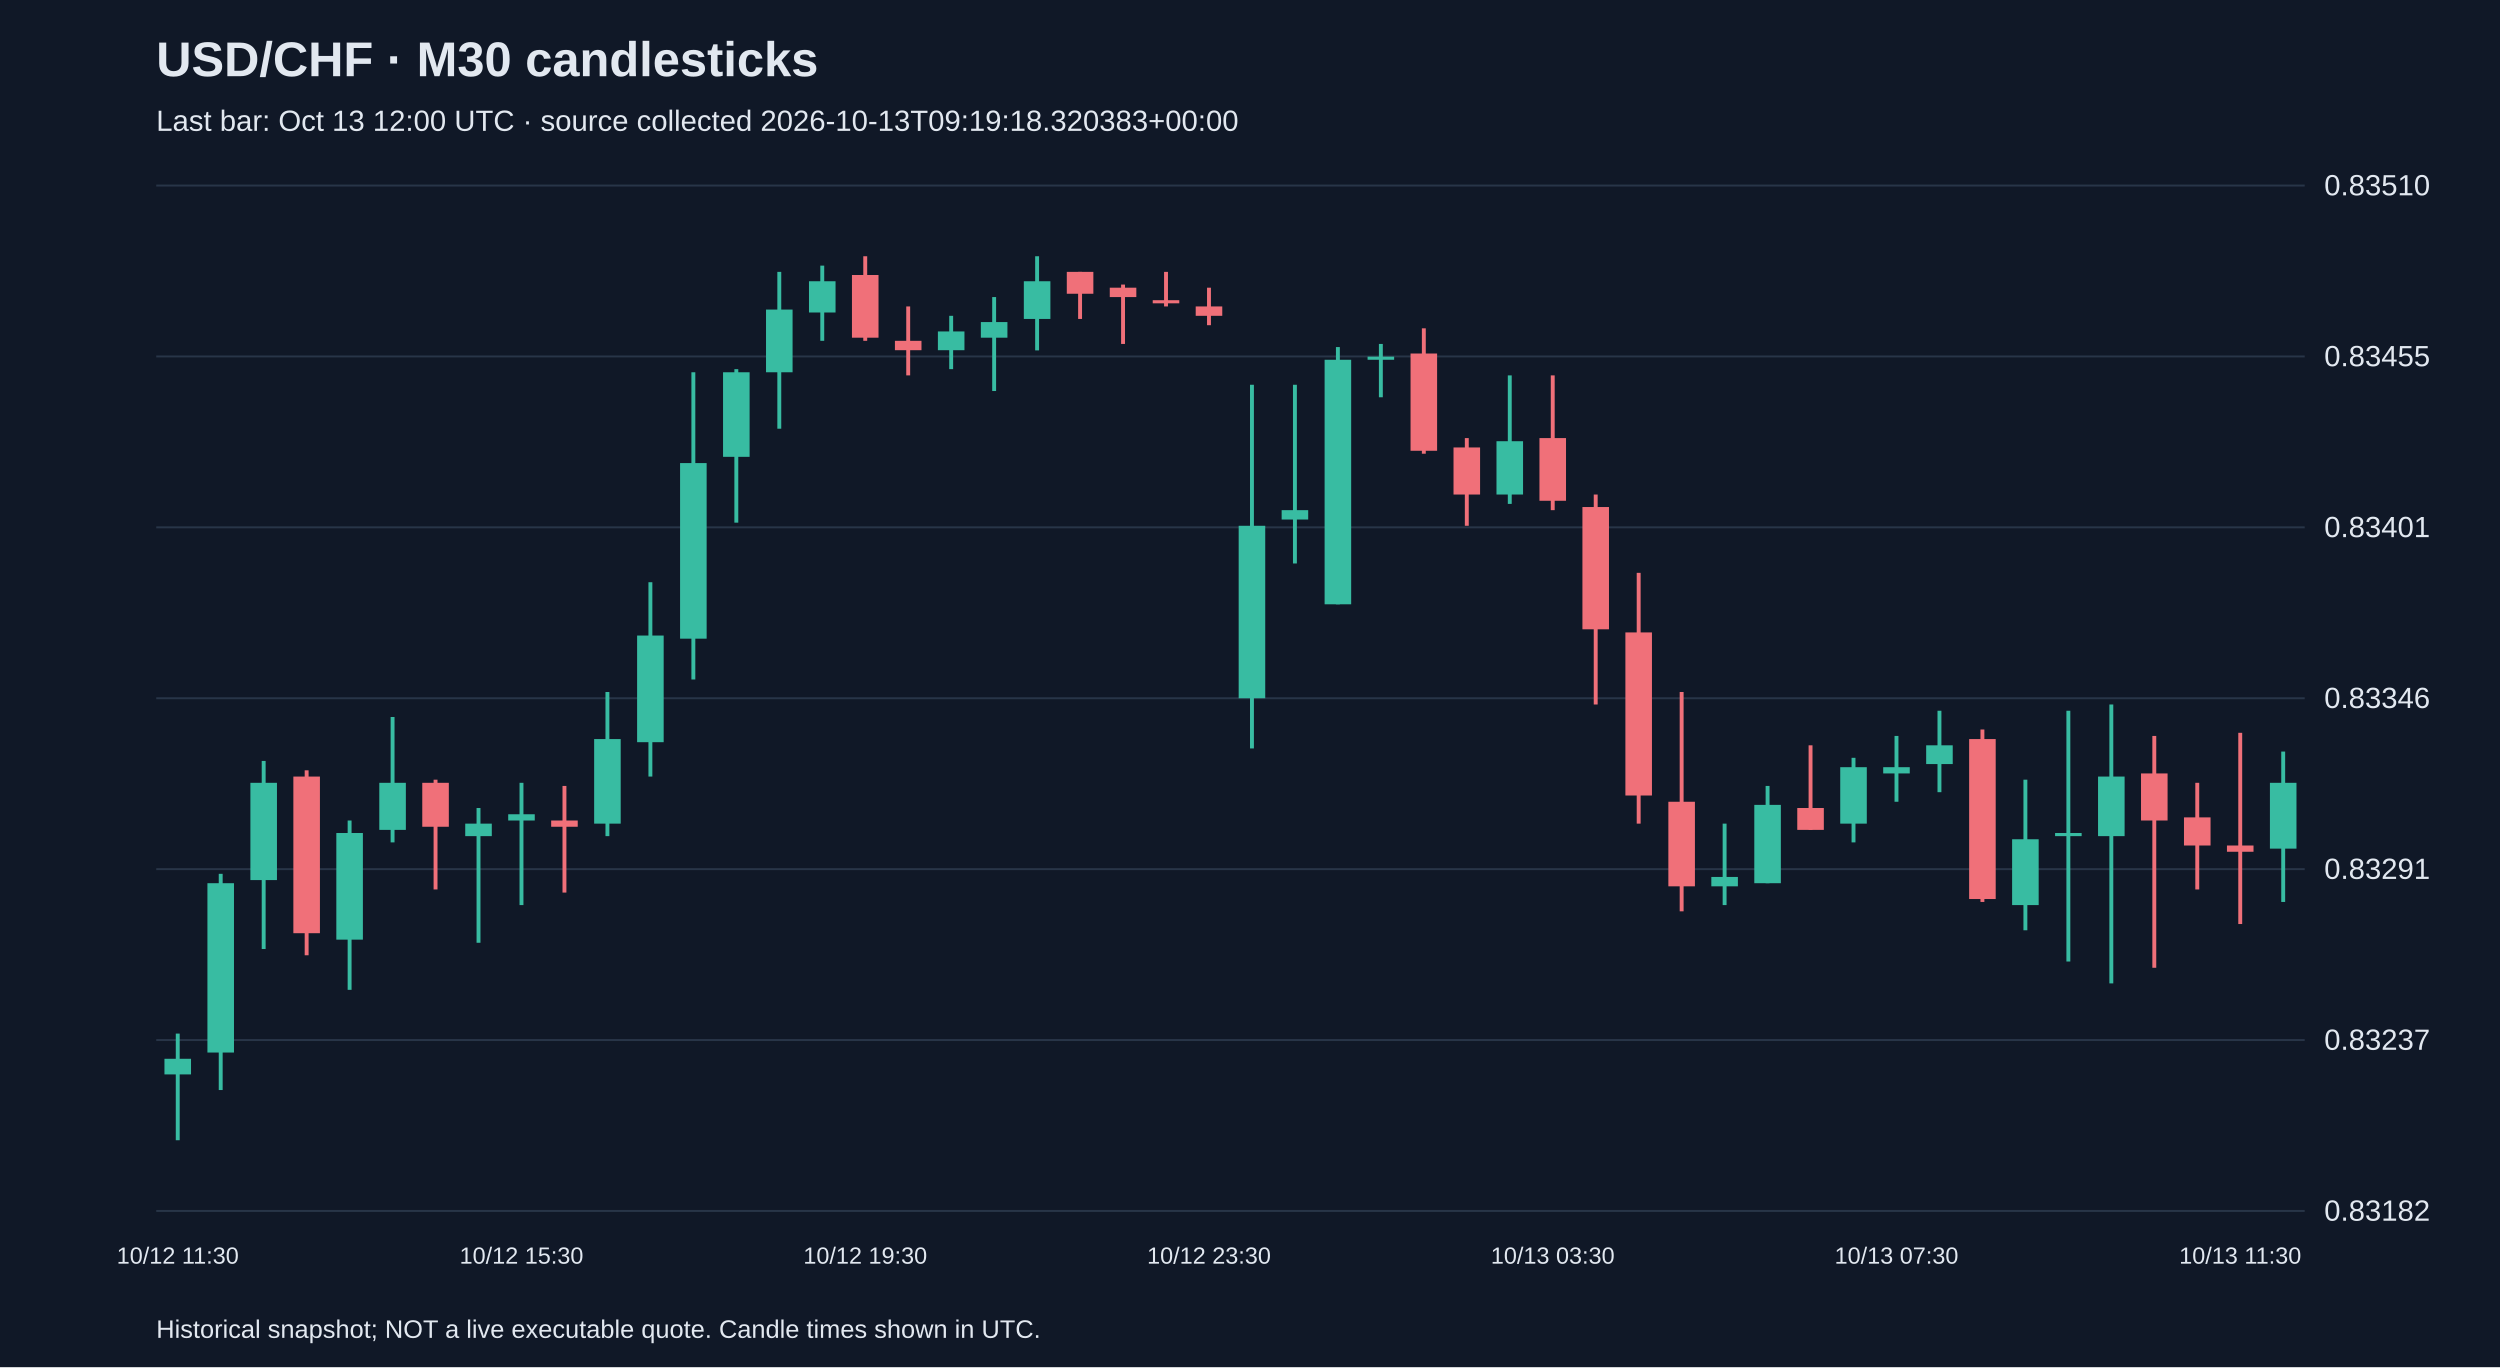
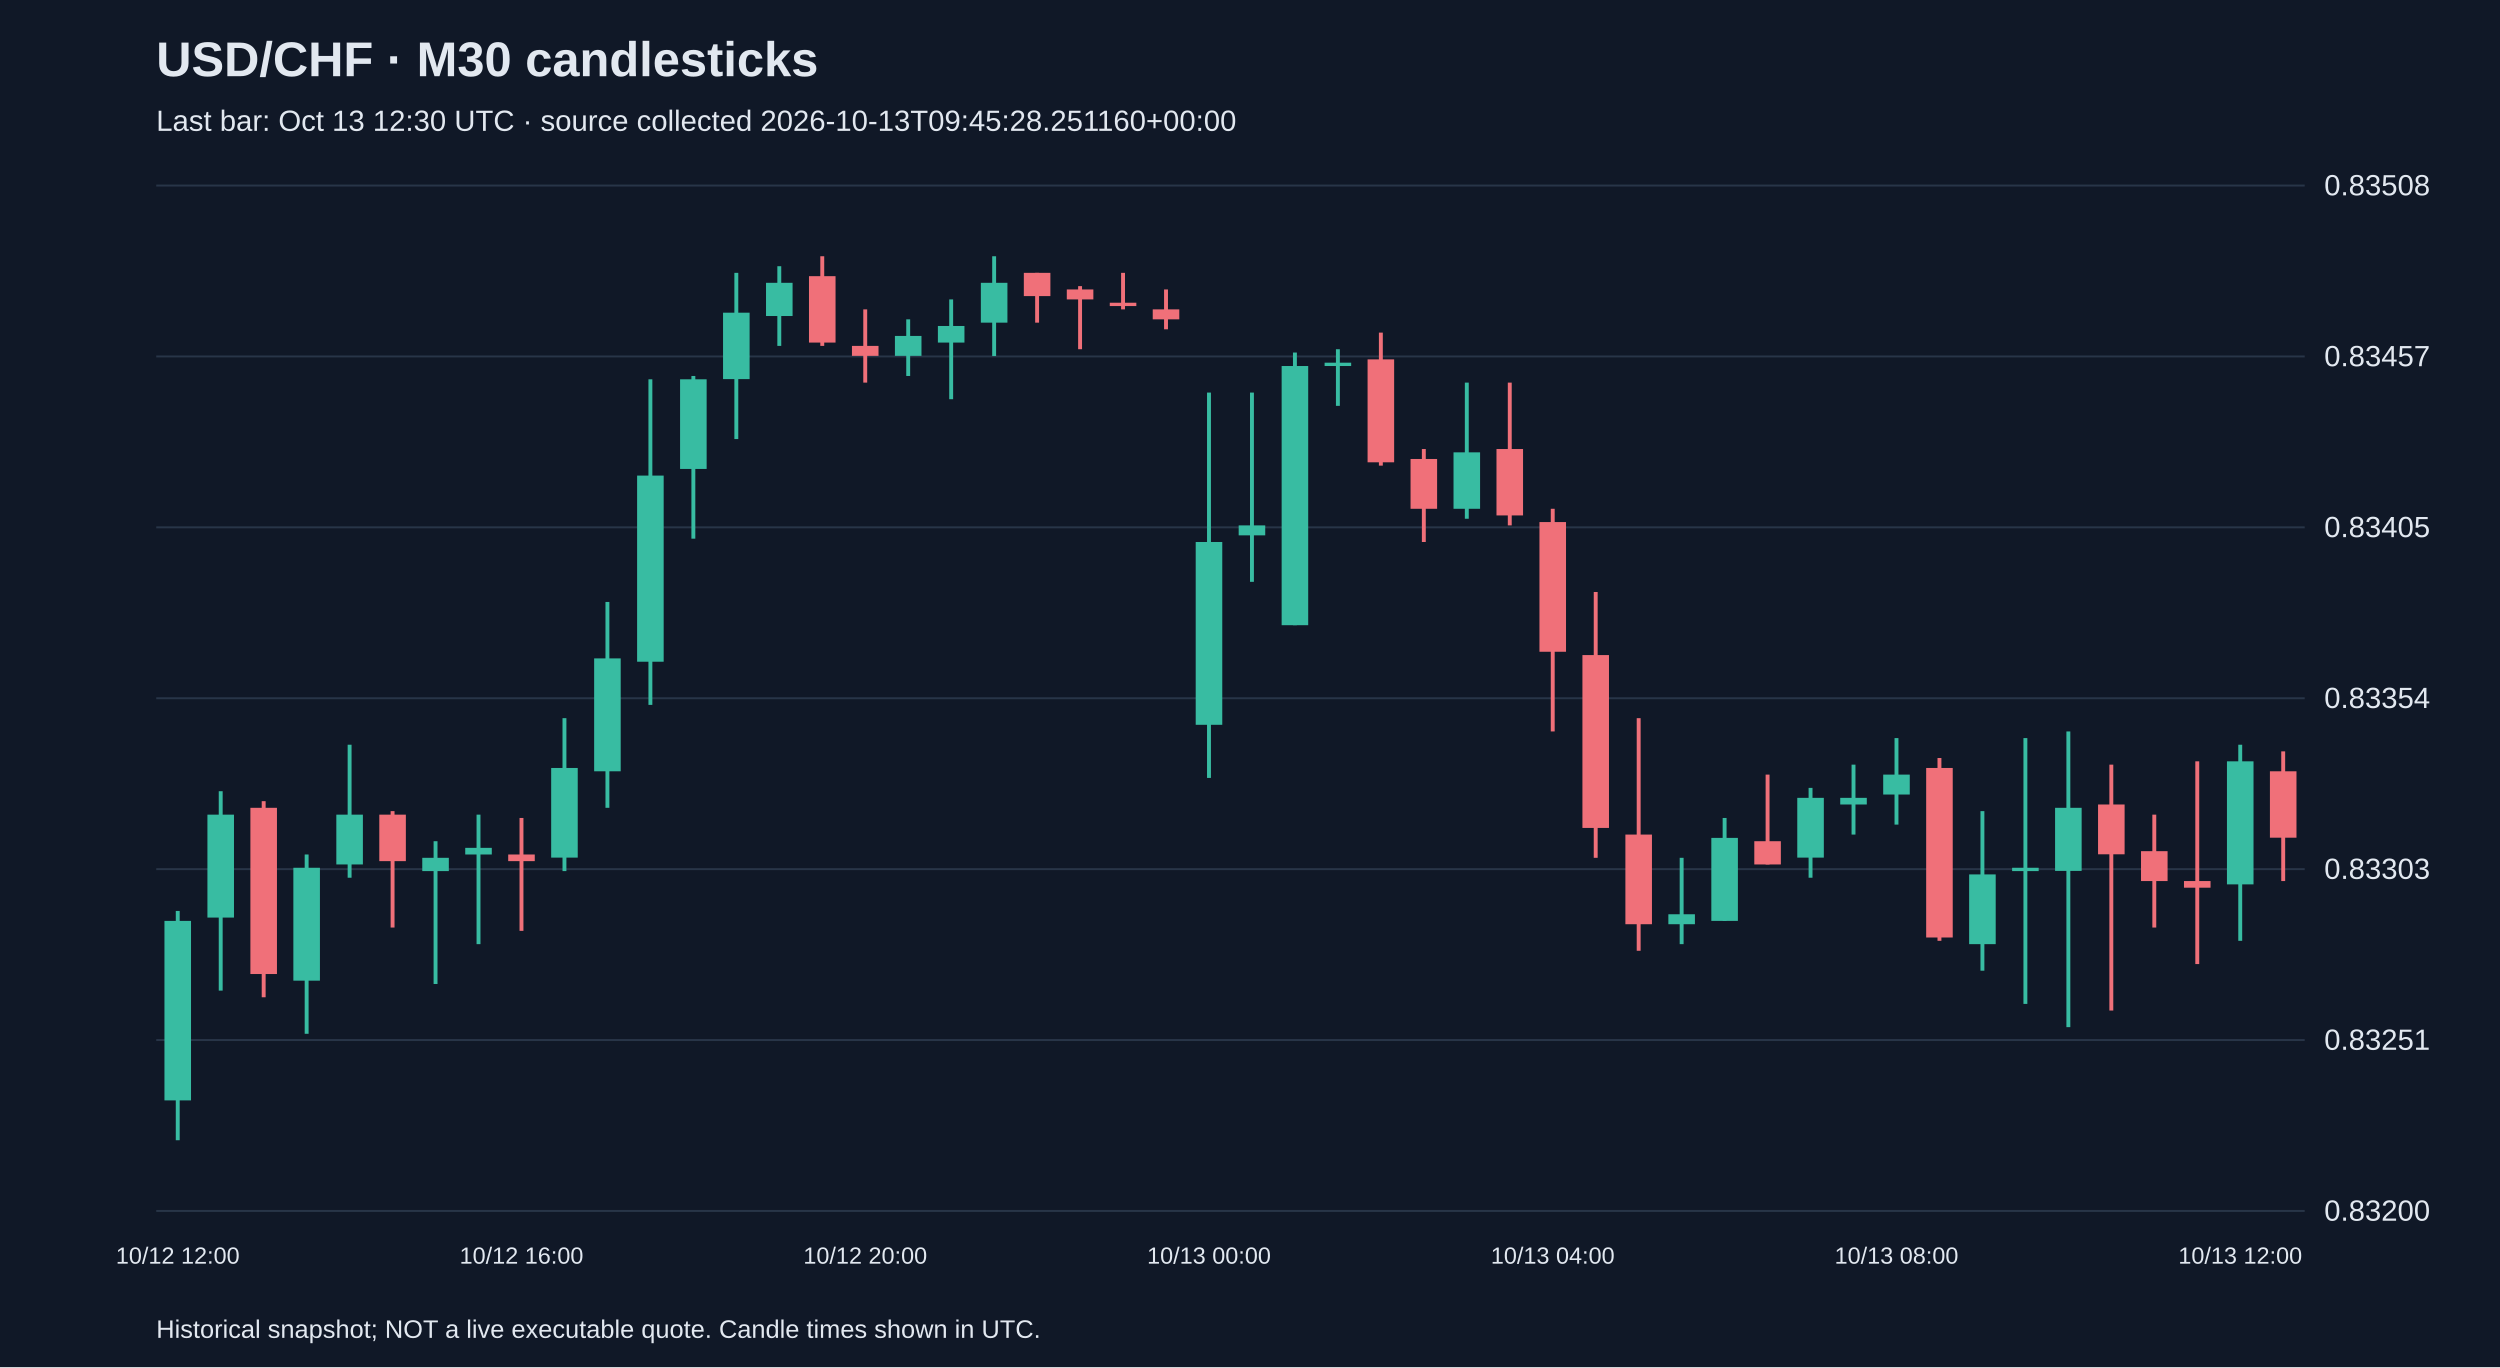
<svg xmlns="http://www.w3.org/2000/svg" viewBox="0 0 1280 700">
  <rect width="100%" height="100%" fill="#101827" />
  <style>text{font-family:Arial,sans-serif;fill:#e2e8f0}</style>
  <text x="80" y="39" font-size="25" font-weight="bold">USD/CHF · M30 candlesticks</text>
-   <text x="80" y="67" font-size="15" fill="#a6b1c5">Last bar: Oct 13 12:00 UTC · source collected 2026-10-13T09:19:18.320383+00:00</text>
+   <text x="80" y="67" font-size="15" fill="#a6b1c5">Last bar: Oct 13 12:30 UTC · source collected 2026-10-13T09:45:28.251160+00:00</text>
  <line x1="80" y1="620.0" x2="1180" y2="620.0" stroke="#283548" />
-   <text x="1190" y="625.0" font-size="15">0.83182</text>
+   <text x="1190" y="625.0" font-size="15">0.83200</text>
  <line x1="80" y1="532.5" x2="1180" y2="532.5" stroke="#283548" />
-   <text x="1190" y="537.5" font-size="15">0.83237</text>
+   <text x="1190" y="537.5" font-size="15">0.83251</text>
  <line x1="80" y1="445.0" x2="1180" y2="445.0" stroke="#283548" />
-   <text x="1190" y="450.0" font-size="15">0.83291</text>
+   <text x="1190" y="450.0" font-size="15">0.83303</text>
  <line x1="80" y1="357.5" x2="1180" y2="357.5" stroke="#283548" />
-   <text x="1190" y="362.5" font-size="15">0.83346</text>
+   <text x="1190" y="362.5" font-size="15">0.83354</text>
  <line x1="80" y1="270.0" x2="1180" y2="270.0" stroke="#283548" />
-   <text x="1190" y="275.0" font-size="15">0.83401</text>
+   <text x="1190" y="275.0" font-size="15">0.83405</text>
  <line x1="80" y1="182.5" x2="1180" y2="182.5" stroke="#283548" />
-   <text x="1190" y="187.5" font-size="15">0.83455</text>
+   <text x="1190" y="187.5" font-size="15">0.83457</text>
  <line x1="80" y1="95.0" x2="1180" y2="95.0" stroke="#283548" />
-   <text x="1190" y="100.0" font-size="15">0.83510</text>
-   <line x1="91.0" y1="529.2" x2="91.0" y2="583.8" stroke="#38bca2" stroke-width="2" />
-   <rect x="84.2" y="542.1" width="13.6" height="8.0" fill="#38bca2" />
-   <text x="91.0" y="647" text-anchor="middle" font-size="12">10/12 11:30</text>
-   <line x1="113.0" y1="447.4" x2="113.0" y2="558.1" stroke="#38bca2" stroke-width="2" />
-   <rect x="106.2" y="452.2" width="13.6" height="86.7" fill="#38bca2" />
-   <line x1="135.0" y1="389.6" x2="135.0" y2="485.9" stroke="#38bca2" stroke-width="2" />
-   <rect x="128.2" y="400.8" width="13.6" height="49.8" fill="#38bca2" />
-   <line x1="157.0" y1="394.4" x2="157.0" y2="489.1" stroke="#f07079" stroke-width="2" />
-   <rect x="150.2" y="397.6" width="13.6" height="80.2" fill="#f07079" />
-   <line x1="179.0" y1="420.1" x2="179.0" y2="506.8" stroke="#38bca2" stroke-width="2" />
-   <rect x="172.2" y="426.5" width="13.6" height="54.6" fill="#38bca2" />
-   <line x1="201.0" y1="367.1" x2="201.0" y2="431.3" stroke="#38bca2" stroke-width="2" />
-   <rect x="194.2" y="400.8" width="13.6" height="24.1" fill="#38bca2" />
-   <line x1="223.0" y1="399.2" x2="223.0" y2="455.4" stroke="#f07079" stroke-width="2" />
-   <rect x="216.2" y="400.8" width="13.6" height="22.5" fill="#f07079" />
-   <line x1="245.0" y1="413.7" x2="245.0" y2="482.7" stroke="#38bca2" stroke-width="2" />
-   <rect x="238.2" y="421.7" width="13.6" height="6.4" fill="#38bca2" />
-   <line x1="267.0" y1="400.8" x2="267.0" y2="463.4" stroke="#38bca2" stroke-width="2" />
-   <rect x="260.2" y="416.9" width="13.6" height="3.2" fill="#38bca2" />
-   <text x="267.0" y="647" text-anchor="middle" font-size="12">10/12 15:30</text>
-   <line x1="289.0" y1="402.4" x2="289.0" y2="457.0" stroke="#f07079" stroke-width="2" />
-   <rect x="282.2" y="420.1" width="13.6" height="3.2" fill="#f07079" />
-   <line x1="311.0" y1="354.3" x2="311.0" y2="428.1" stroke="#38bca2" stroke-width="2" />
-   <rect x="304.2" y="378.4" width="13.6" height="43.3" fill="#38bca2" />
-   <line x1="333.0" y1="298.1" x2="333.0" y2="397.6" stroke="#38bca2" stroke-width="2" />
-   <rect x="326.2" y="325.4" width="13.6" height="54.6" fill="#38bca2" />
-   <line x1="355.0" y1="190.6" x2="355.0" y2="347.9" stroke="#38bca2" stroke-width="2" />
-   <rect x="348.2" y="237.1" width="13.6" height="89.9" fill="#38bca2" />
-   <line x1="377.0" y1="189.0" x2="377.0" y2="267.6" stroke="#38bca2" stroke-width="2" />
-   <rect x="370.2" y="190.6" width="13.6" height="43.3" fill="#38bca2" />
-   <line x1="399.0" y1="139.2" x2="399.0" y2="219.5" stroke="#38bca2" stroke-width="2" />
-   <rect x="392.2" y="158.5" width="13.6" height="32.1" fill="#38bca2" />
-   <line x1="421.0" y1="136.0" x2="421.0" y2="174.5" stroke="#38bca2" stroke-width="2" />
-   <rect x="414.2" y="144.0" width="13.6" height="16.0" fill="#38bca2" />
-   <line x1="443.0" y1="131.2" x2="443.0" y2="174.5" stroke="#f07079" stroke-width="2" />
-   <rect x="436.2" y="140.8" width="13.6" height="32.1" fill="#f07079" />
-   <text x="443.0" y="647" text-anchor="middle" font-size="12">10/12 19:30</text>
-   <line x1="465.0" y1="156.9" x2="465.0" y2="192.2" stroke="#f07079" stroke-width="2" />
-   <rect x="458.2" y="174.5" width="13.6" height="4.8" fill="#f07079" />
-   <line x1="487.0" y1="161.7" x2="487.0" y2="189.0" stroke="#38bca2" stroke-width="2" />
-   <rect x="480.2" y="169.7" width="13.6" height="9.6" fill="#38bca2" />
-   <line x1="509.0" y1="152.1" x2="509.0" y2="200.2" stroke="#38bca2" stroke-width="2" />
-   <rect x="502.2" y="164.9" width="13.6" height="8.0" fill="#38bca2" />
-   <line x1="531.0" y1="131.2" x2="531.0" y2="179.4" stroke="#38bca2" stroke-width="2" />
-   <rect x="524.2" y="144.0" width="13.6" height="19.3" fill="#38bca2" />
-   <line x1="553.0" y1="139.2" x2="553.0" y2="163.3" stroke="#f07079" stroke-width="2" />
-   <rect x="546.2" y="139.2" width="13.6" height="11.2" fill="#f07079" />
-   <line x1="575.0" y1="145.7" x2="575.0" y2="176.1" stroke="#f07079" stroke-width="2" />
-   <rect x="568.2" y="147.3" width="13.6" height="4.8" fill="#f07079" />
-   <line x1="597.0" y1="139.2" x2="597.0" y2="156.9" stroke="#f07079" stroke-width="2" />
-   <rect x="590.2" y="153.7" width="13.6" height="1.6" fill="#f07079" />
-   <line x1="619.0" y1="147.3" x2="619.0" y2="166.5" stroke="#f07079" stroke-width="2" />
-   <rect x="612.2" y="156.9" width="13.6" height="4.8" fill="#f07079" />
-   <text x="619.0" y="647" text-anchor="middle" font-size="12">10/12 23:30</text>
-   <line x1="641.0" y1="197.0" x2="641.0" y2="383.2" stroke="#38bca2" stroke-width="2" />
-   <rect x="634.2" y="269.2" width="13.6" height="88.3" fill="#38bca2" />
-   <line x1="663.0" y1="197.0" x2="663.0" y2="288.5" stroke="#38bca2" stroke-width="2" />
-   <rect x="656.2" y="261.2" width="13.6" height="4.8" fill="#38bca2" />
-   <line x1="685.0" y1="177.7" x2="685.0" y2="309.4" stroke="#38bca2" stroke-width="2" />
-   <rect x="678.2" y="184.2" width="13.6" height="125.2" fill="#38bca2" />
-   <line x1="707.0" y1="176.1" x2="707.0" y2="203.4" stroke="#38bca2" stroke-width="2" />
-   <rect x="700.2" y="182.6" width="13.6" height="1.6" fill="#38bca2" />
-   <line x1="729.0" y1="168.1" x2="729.0" y2="232.3" stroke="#f07079" stroke-width="2" />
-   <rect x="722.2" y="181.0" width="13.6" height="49.8" fill="#f07079" />
-   <line x1="751.0" y1="224.3" x2="751.0" y2="269.2" stroke="#f07079" stroke-width="2" />
-   <rect x="744.2" y="229.1" width="13.6" height="24.1" fill="#f07079" />
-   <line x1="773.0" y1="192.2" x2="773.0" y2="258.0" stroke="#38bca2" stroke-width="2" />
-   <rect x="766.2" y="225.9" width="13.6" height="27.3" fill="#38bca2" />
-   <line x1="795.0" y1="192.2" x2="795.0" y2="261.2" stroke="#f07079" stroke-width="2" />
-   <rect x="788.2" y="224.3" width="13.6" height="32.1" fill="#f07079" />
-   <text x="795.0" y="647" text-anchor="middle" font-size="12">10/13 03:30</text>
-   <line x1="817.0" y1="253.2" x2="817.0" y2="360.7" stroke="#f07079" stroke-width="2" />
-   <rect x="810.2" y="259.6" width="13.6" height="62.6" fill="#f07079" />
-   <line x1="839.0" y1="293.3" x2="839.0" y2="421.7" stroke="#f07079" stroke-width="2" />
-   <rect x="832.2" y="323.8" width="13.6" height="83.5" fill="#f07079" />
-   <line x1="861.0" y1="354.3" x2="861.0" y2="466.6" stroke="#f07079" stroke-width="2" />
-   <rect x="854.2" y="410.5" width="13.6" height="43.3" fill="#f07079" />
-   <line x1="883.0" y1="421.7" x2="883.0" y2="463.4" stroke="#38bca2" stroke-width="2" />
-   <rect x="876.2" y="449.0" width="13.6" height="4.8" fill="#38bca2" />
-   <line x1="905.0" y1="402.4" x2="905.0" y2="452.2" stroke="#38bca2" stroke-width="2" />
-   <rect x="898.2" y="412.1" width="13.6" height="40.1" fill="#38bca2" />
-   <line x1="927.0" y1="381.6" x2="927.0" y2="424.9" stroke="#f07079" stroke-width="2" />
-   <rect x="920.2" y="413.7" width="13.6" height="11.2" fill="#f07079" />
-   <line x1="949.0" y1="388.0" x2="949.0" y2="431.3" stroke="#38bca2" stroke-width="2" />
-   <rect x="942.2" y="392.8" width="13.6" height="28.9" fill="#38bca2" />
-   <line x1="971.0" y1="376.8" x2="971.0" y2="410.5" stroke="#38bca2" stroke-width="2" />
-   <rect x="964.2" y="392.8" width="13.6" height="3.2" fill="#38bca2" />
-   <text x="971.0" y="647" text-anchor="middle" font-size="12">10/13 07:30</text>
-   <line x1="993.0" y1="363.9" x2="993.0" y2="405.6" stroke="#38bca2" stroke-width="2" />
-   <rect x="986.2" y="381.6" width="13.6" height="9.6" fill="#38bca2" />
-   <line x1="1015.0" y1="373.5" x2="1015.0" y2="461.8" stroke="#f07079" stroke-width="2" />
-   <rect x="1008.2" y="378.4" width="13.6" height="81.9" fill="#f07079" />
-   <line x1="1037.0" y1="399.2" x2="1037.0" y2="476.3" stroke="#38bca2" stroke-width="2" />
-   <rect x="1030.2" y="429.7" width="13.6" height="33.7" fill="#38bca2" />
-   <line x1="1059.0" y1="363.9" x2="1059.0" y2="492.3" stroke="#38bca2" stroke-width="2" />
-   <rect x="1052.2" y="426.5" width="13.6" height="1.6" fill="#38bca2" />
-   <line x1="1081.0" y1="360.7" x2="1081.0" y2="503.5" stroke="#38bca2" stroke-width="2" />
-   <rect x="1074.2" y="397.6" width="13.6" height="30.5" fill="#38bca2" />
-   <line x1="1103.0" y1="376.8" x2="1103.0" y2="495.5" stroke="#f07079" stroke-width="2" />
-   <rect x="1096.2" y="396.0" width="13.6" height="24.1" fill="#f07079" />
-   <line x1="1125.0" y1="400.8" x2="1125.0" y2="455.4" stroke="#f07079" stroke-width="2" />
-   <rect x="1118.2" y="418.5" width="13.6" height="14.4" fill="#f07079" />
-   <line x1="1147.0" y1="375.2" x2="1147.0" y2="473.1" stroke="#f07079" stroke-width="2" />
-   <rect x="1140.2" y="432.9" width="13.6" height="3.2" fill="#f07079" />
-   <text x="1147.0" y="647" text-anchor="middle" font-size="12">10/13 11:30</text>
-   <line x1="1169.0" y1="384.8" x2="1169.0" y2="461.8" stroke="#38bca2" stroke-width="2" />
-   <rect x="1162.2" y="400.8" width="13.6" height="33.7" fill="#38bca2" />
+   <text x="1190" y="100.0" font-size="15">0.83508</text>
+   <line x1="91.0" y1="466.4" x2="91.0" y2="583.8" stroke="#38bca2" stroke-width="2" />
+   <rect x="84.2" y="471.5" width="13.6" height="91.9" fill="#38bca2" />
+   <text x="91.0" y="647" text-anchor="middle" font-size="12">10/12 12:00</text>
+   <line x1="113.0" y1="405.1" x2="113.0" y2="507.2" stroke="#38bca2" stroke-width="2" />
+   <rect x="106.2" y="417.1" width="13.6" height="52.7" fill="#38bca2" />
+   <line x1="135.0" y1="410.2" x2="135.0" y2="510.6" stroke="#f07079" stroke-width="2" />
+   <rect x="128.2" y="413.6" width="13.6" height="85.1" fill="#f07079" />
+   <line x1="157.0" y1="437.5" x2="157.0" y2="529.3" stroke="#38bca2" stroke-width="2" />
+   <rect x="150.2" y="444.3" width="13.6" height="57.8" fill="#38bca2" />
+   <line x1="179.0" y1="381.3" x2="179.0" y2="449.4" stroke="#38bca2" stroke-width="2" />
+   <rect x="172.2" y="417.1" width="13.6" height="25.5" fill="#38bca2" />
+   <line x1="201.0" y1="415.3" x2="201.0" y2="474.9" stroke="#f07079" stroke-width="2" />
+   <rect x="194.2" y="417.1" width="13.6" height="23.8" fill="#f07079" />
+   <line x1="223.0" y1="430.7" x2="223.0" y2="503.8" stroke="#38bca2" stroke-width="2" />
+   <rect x="216.2" y="439.2" width="13.6" height="6.8" fill="#38bca2" />
+   <line x1="245.0" y1="417.1" x2="245.0" y2="483.4" stroke="#38bca2" stroke-width="2" />
+   <rect x="238.2" y="434.1" width="13.6" height="3.4" fill="#38bca2" />
+   <line x1="267.0" y1="418.8" x2="267.0" y2="476.6" stroke="#f07079" stroke-width="2" />
+   <rect x="260.2" y="437.5" width="13.6" height="3.4" fill="#f07079" />
+   <text x="267.0" y="647" text-anchor="middle" font-size="12">10/12 16:00</text>
+   <line x1="289.0" y1="367.7" x2="289.0" y2="446.0" stroke="#38bca2" stroke-width="2" />
+   <rect x="282.2" y="393.2" width="13.6" height="45.9" fill="#38bca2" />
+   <line x1="311.0" y1="308.2" x2="311.0" y2="413.6" stroke="#38bca2" stroke-width="2" />
+   <rect x="304.2" y="337.1" width="13.6" height="57.8" fill="#38bca2" />
+   <line x1="333.0" y1="194.2" x2="333.0" y2="360.9" stroke="#38bca2" stroke-width="2" />
+   <rect x="326.2" y="243.5" width="13.6" height="95.3" fill="#38bca2" />
+   <line x1="355.0" y1="192.5" x2="355.0" y2="275.8" stroke="#38bca2" stroke-width="2" />
+   <rect x="348.2" y="194.2" width="13.6" height="45.9" fill="#38bca2" />
+   <line x1="377.0" y1="139.7" x2="377.0" y2="224.8" stroke="#38bca2" stroke-width="2" />
+   <rect x="370.2" y="160.1" width="13.6" height="34.0" fill="#38bca2" />
+   <line x1="399.0" y1="136.3" x2="399.0" y2="177.1" stroke="#38bca2" stroke-width="2" />
+   <rect x="392.2" y="144.8" width="13.6" height="17.0" fill="#38bca2" />
+   <line x1="421.0" y1="131.2" x2="421.0" y2="177.1" stroke="#f07079" stroke-width="2" />
+   <rect x="414.2" y="141.4" width="13.6" height="34.0" fill="#f07079" />
+   <line x1="443.0" y1="158.4" x2="443.0" y2="195.9" stroke="#f07079" stroke-width="2" />
+   <rect x="436.2" y="177.1" width="13.6" height="5.1" fill="#f07079" />
+   <text x="443.0" y="647" text-anchor="middle" font-size="12">10/12 20:00</text>
+   <line x1="465.0" y1="163.5" x2="465.0" y2="192.5" stroke="#38bca2" stroke-width="2" />
+   <rect x="458.2" y="172.0" width="13.6" height="10.2" fill="#38bca2" />
+   <line x1="487.0" y1="153.3" x2="487.0" y2="204.4" stroke="#38bca2" stroke-width="2" />
+   <rect x="480.2" y="166.9" width="13.6" height="8.5" fill="#38bca2" />
+   <line x1="509.0" y1="131.2" x2="509.0" y2="182.3" stroke="#38bca2" stroke-width="2" />
+   <rect x="502.2" y="144.8" width="13.6" height="20.4" fill="#38bca2" />
+   <line x1="531.0" y1="139.7" x2="531.0" y2="165.2" stroke="#f07079" stroke-width="2" />
+   <rect x="524.2" y="139.7" width="13.6" height="11.9" fill="#f07079" />
+   <line x1="553.0" y1="146.5" x2="553.0" y2="178.8" stroke="#f07079" stroke-width="2" />
+   <rect x="546.2" y="148.2" width="13.6" height="5.1" fill="#f07079" />
+   <line x1="575.0" y1="139.7" x2="575.0" y2="158.4" stroke="#f07079" stroke-width="2" />
+   <rect x="568.2" y="155.0" width="13.6" height="1.7" fill="#f07079" />
+   <line x1="597.0" y1="148.2" x2="597.0" y2="168.6" stroke="#f07079" stroke-width="2" />
+   <rect x="590.2" y="158.4" width="13.6" height="5.1" fill="#f07079" />
+   <line x1="619.0" y1="201.0" x2="619.0" y2="398.3" stroke="#38bca2" stroke-width="2" />
+   <rect x="612.2" y="277.5" width="13.6" height="93.6" fill="#38bca2" />
+   <text x="619.0" y="647" text-anchor="middle" font-size="12">10/13 00:00</text>
+   <line x1="641.0" y1="201.0" x2="641.0" y2="297.9" stroke="#38bca2" stroke-width="2" />
+   <rect x="634.2" y="269.0" width="13.6" height="5.1" fill="#38bca2" />
+   <line x1="663.0" y1="180.5" x2="663.0" y2="320.1" stroke="#38bca2" stroke-width="2" />
+   <rect x="656.2" y="187.4" width="13.6" height="132.7" fill="#38bca2" />
+   <line x1="685.0" y1="178.8" x2="685.0" y2="207.8" stroke="#38bca2" stroke-width="2" />
+   <rect x="678.2" y="185.7" width="13.6" height="1.7" fill="#38bca2" />
+   <line x1="707.0" y1="170.3" x2="707.0" y2="238.4" stroke="#f07079" stroke-width="2" />
+   <rect x="700.2" y="184.0" width="13.6" height="52.7" fill="#f07079" />
+   <line x1="729.0" y1="229.9" x2="729.0" y2="277.5" stroke="#f07079" stroke-width="2" />
+   <rect x="722.2" y="235.0" width="13.6" height="25.5" fill="#f07079" />
+   <line x1="751.0" y1="195.9" x2="751.0" y2="265.6" stroke="#38bca2" stroke-width="2" />
+   <rect x="744.2" y="231.6" width="13.6" height="28.9" fill="#38bca2" />
+   <line x1="773.0" y1="195.9" x2="773.0" y2="269.0" stroke="#f07079" stroke-width="2" />
+   <rect x="766.2" y="229.9" width="13.6" height="34.0" fill="#f07079" />
+   <line x1="795.0" y1="260.5" x2="795.0" y2="374.5" stroke="#f07079" stroke-width="2" />
+   <rect x="788.2" y="267.3" width="13.6" height="66.4" fill="#f07079" />
+   <text x="795.0" y="647" text-anchor="middle" font-size="12">10/13 04:00</text>
+   <line x1="817.0" y1="303.1" x2="817.0" y2="439.2" stroke="#f07079" stroke-width="2" />
+   <rect x="810.2" y="335.4" width="13.6" height="88.5" fill="#f07079" />
+   <line x1="839.0" y1="367.7" x2="839.0" y2="486.8" stroke="#f07079" stroke-width="2" />
+   <rect x="832.2" y="427.3" width="13.6" height="45.9" fill="#f07079" />
+   <line x1="861.0" y1="439.2" x2="861.0" y2="483.4" stroke="#38bca2" stroke-width="2" />
+   <rect x="854.2" y="468.1" width="13.6" height="5.1" fill="#38bca2" />
+   <line x1="883.0" y1="418.8" x2="883.0" y2="471.5" stroke="#38bca2" stroke-width="2" />
+   <rect x="876.2" y="429.0" width="13.6" height="42.5" fill="#38bca2" />
+   <line x1="905.0" y1="396.6" x2="905.0" y2="442.6" stroke="#f07079" stroke-width="2" />
+   <rect x="898.2" y="430.7" width="13.6" height="11.9" fill="#f07079" />
+   <line x1="927.0" y1="403.4" x2="927.0" y2="449.4" stroke="#38bca2" stroke-width="2" />
+   <rect x="920.2" y="408.5" width="13.6" height="30.6" fill="#38bca2" />
+   <line x1="949.0" y1="391.5" x2="949.0" y2="427.3" stroke="#38bca2" stroke-width="2" />
+   <rect x="942.2" y="408.5" width="13.6" height="3.4" fill="#38bca2" />
+   <line x1="971.0" y1="377.9" x2="971.0" y2="422.2" stroke="#38bca2" stroke-width="2" />
+   <rect x="964.2" y="396.6" width="13.6" height="10.2" fill="#38bca2" />
+   <text x="971.0" y="647" text-anchor="middle" font-size="12">10/13 08:00</text>
+   <line x1="993.0" y1="388.1" x2="993.0" y2="481.7" stroke="#f07079" stroke-width="2" />
+   <rect x="986.2" y="393.2" width="13.6" height="86.8" fill="#f07079" />
+   <line x1="1015.0" y1="415.3" x2="1015.0" y2="497.0" stroke="#38bca2" stroke-width="2" />
+   <rect x="1008.2" y="447.7" width="13.6" height="35.7" fill="#38bca2" />
+   <line x1="1037.0" y1="377.9" x2="1037.0" y2="514.0" stroke="#38bca2" stroke-width="2" />
+   <rect x="1030.2" y="444.3" width="13.6" height="1.7" fill="#38bca2" />
+   <line x1="1059.0" y1="374.5" x2="1059.0" y2="525.9" stroke="#38bca2" stroke-width="2" />
+   <rect x="1052.2" y="413.6" width="13.6" height="32.3" fill="#38bca2" />
+   <line x1="1081.0" y1="391.5" x2="1081.0" y2="517.4" stroke="#f07079" stroke-width="2" />
+   <rect x="1074.2" y="411.9" width="13.6" height="25.5" fill="#f07079" />
+   <line x1="1103.0" y1="417.1" x2="1103.0" y2="474.9" stroke="#f07079" stroke-width="2" />
+   <rect x="1096.2" y="435.8" width="13.6" height="15.3" fill="#f07079" />
+   <line x1="1125.0" y1="389.8" x2="1125.0" y2="493.6" stroke="#f07079" stroke-width="2" />
+   <rect x="1118.2" y="451.1" width="13.6" height="3.4" fill="#f07079" />
+   <line x1="1147.0" y1="381.3" x2="1147.0" y2="481.7" stroke="#38bca2" stroke-width="2" />
+   <rect x="1140.2" y="389.8" width="13.6" height="63.0" fill="#38bca2" />
+   <text x="1147.0" y="647" text-anchor="middle" font-size="12">10/13 12:00</text>
+   <line x1="1169.0" y1="384.7" x2="1169.0" y2="451.1" stroke="#f07079" stroke-width="2" />
+   <rect x="1162.2" y="394.9" width="13.6" height="34.0" fill="#f07079" />
  <text x="80" y="685" font-size="13">Historical snapshot; NOT a live executable quote. Candle times shown in UTC.</text>
</svg>
